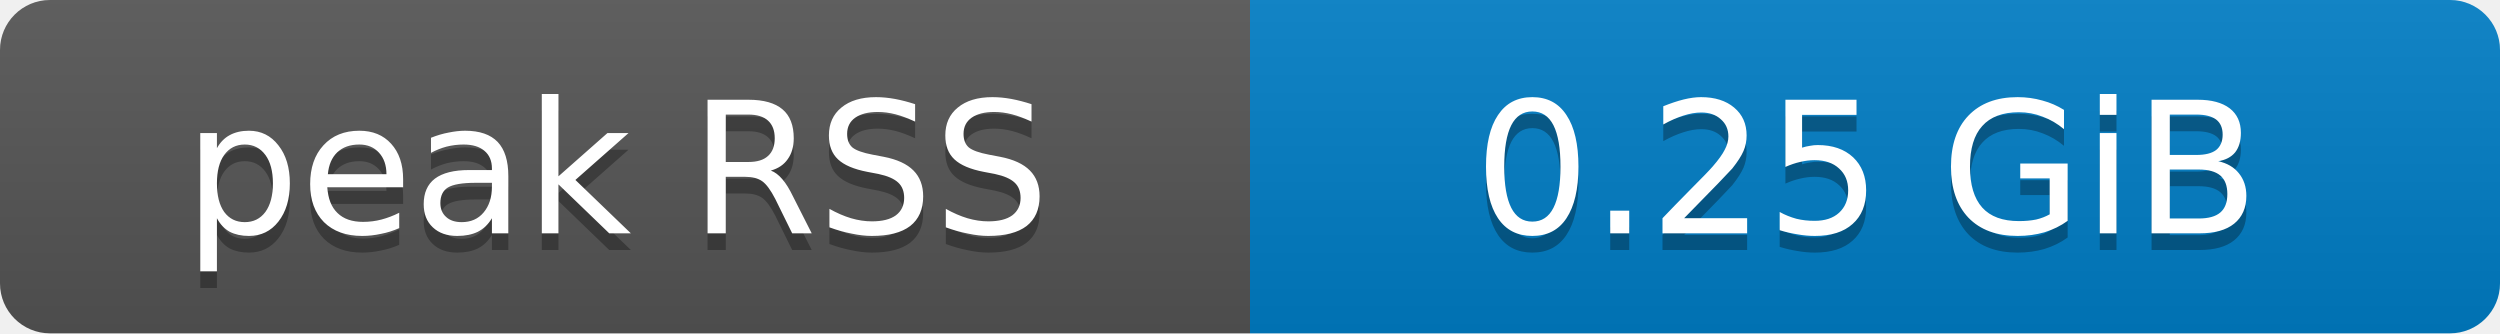
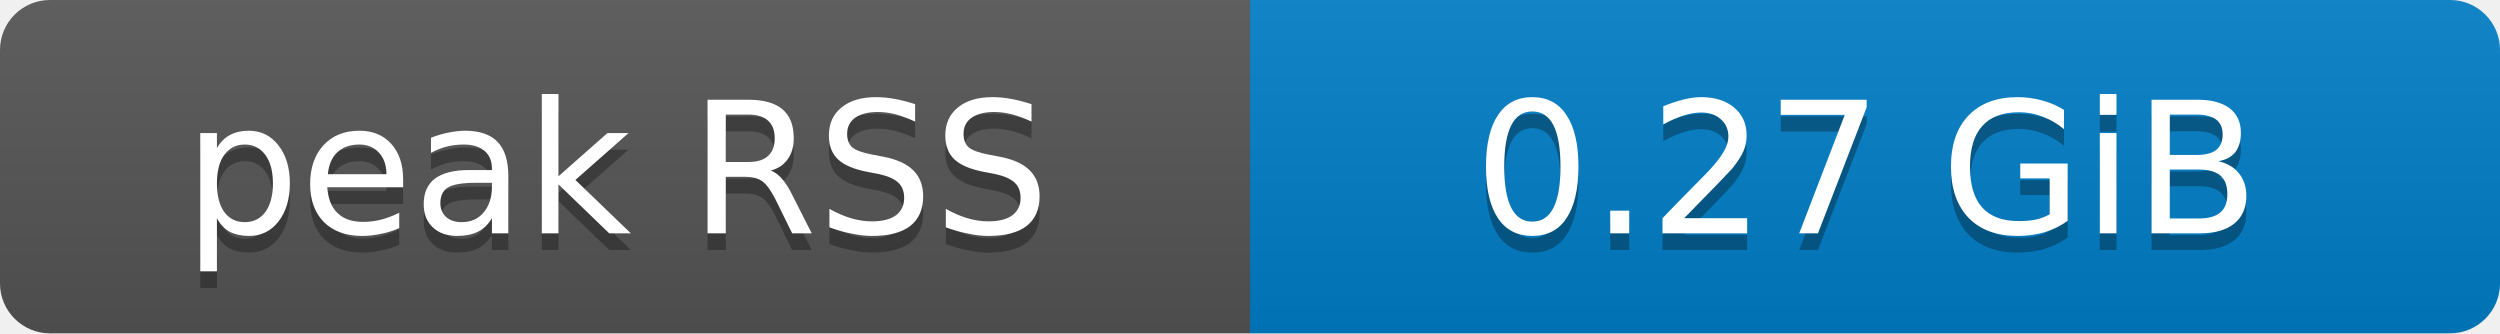
- <svg xmlns="http://www.w3.org/2000/svg" width="150" height="20" role="img" aria-label="peak RSS: 0.25 GiB">
+ <svg xmlns="http://www.w3.org/2000/svg" width="150" height="20" role="img" aria-label="peak RSS: 0.27 GiB">
  <defs>
    <clipPath id="round">
      <rect width="150" height="20" rx="3" fill="#fff" />
    </clipPath>
    <linearGradient id="shade" x2="0" y2="100%">
      <stop offset="0" stop-color="#bbb" stop-opacity=".1" />
      <stop offset="1" stop-opacity=".1" />
    </linearGradient>
  </defs>
  <g clip-path="url(#round)">
    <rect width="75" height="20" fill="#555" />
    <rect x="75" width="75" height="20" fill="#007ec6" />
    <rect width="150" height="20" fill="url(#shade)" />
  </g>
  <g fill="#fff" text-anchor="middle" font-family="Verdana,Geneva,DejaVu Sans,sans-serif" font-size="11">
    <text x="37" y="15" fill="#010101" fill-opacity=".3">peak RSS</text>
    <text x="37" y="14">peak RSS</text>
-     <text x="112" y="15" fill="#010101" fill-opacity=".3">0.25 GiB</text>
-     <text x="112" y="14">0.25 GiB</text>
+     <text x="112" y="15" fill="#010101" fill-opacity=".3">0.27 GiB</text>
+     <text x="112" y="14">0.27 GiB</text>
  </g>
</svg>
